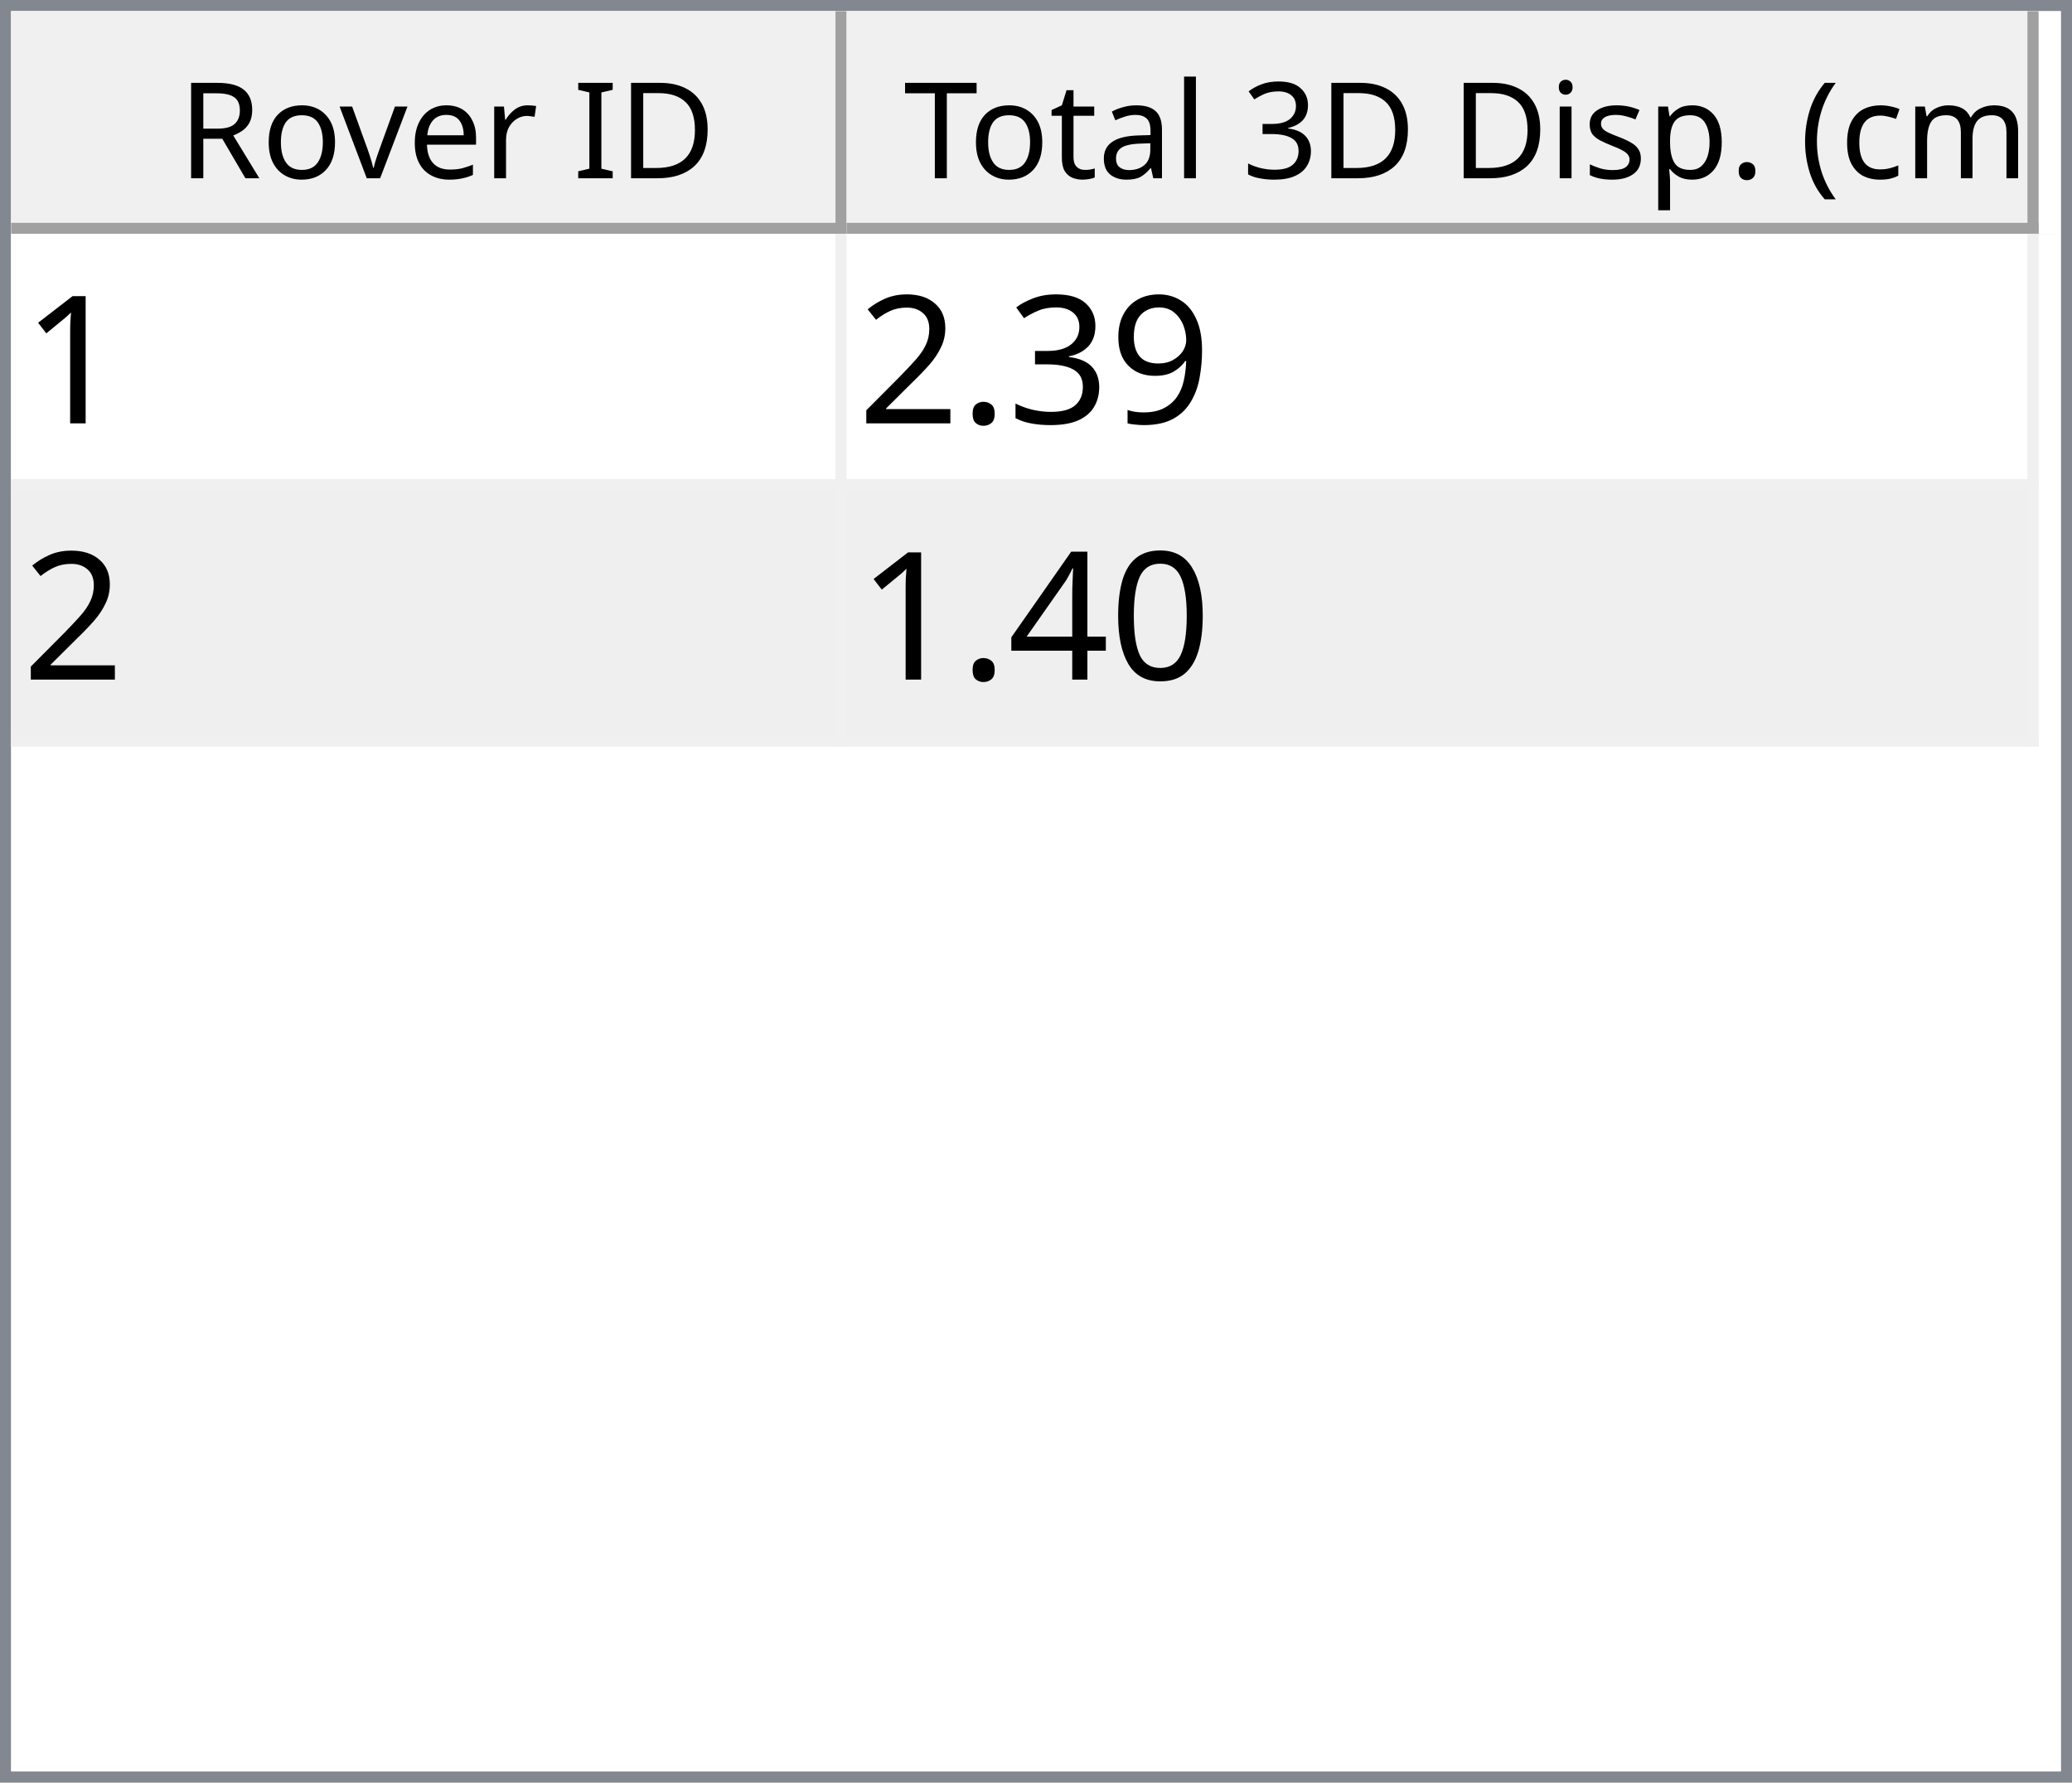
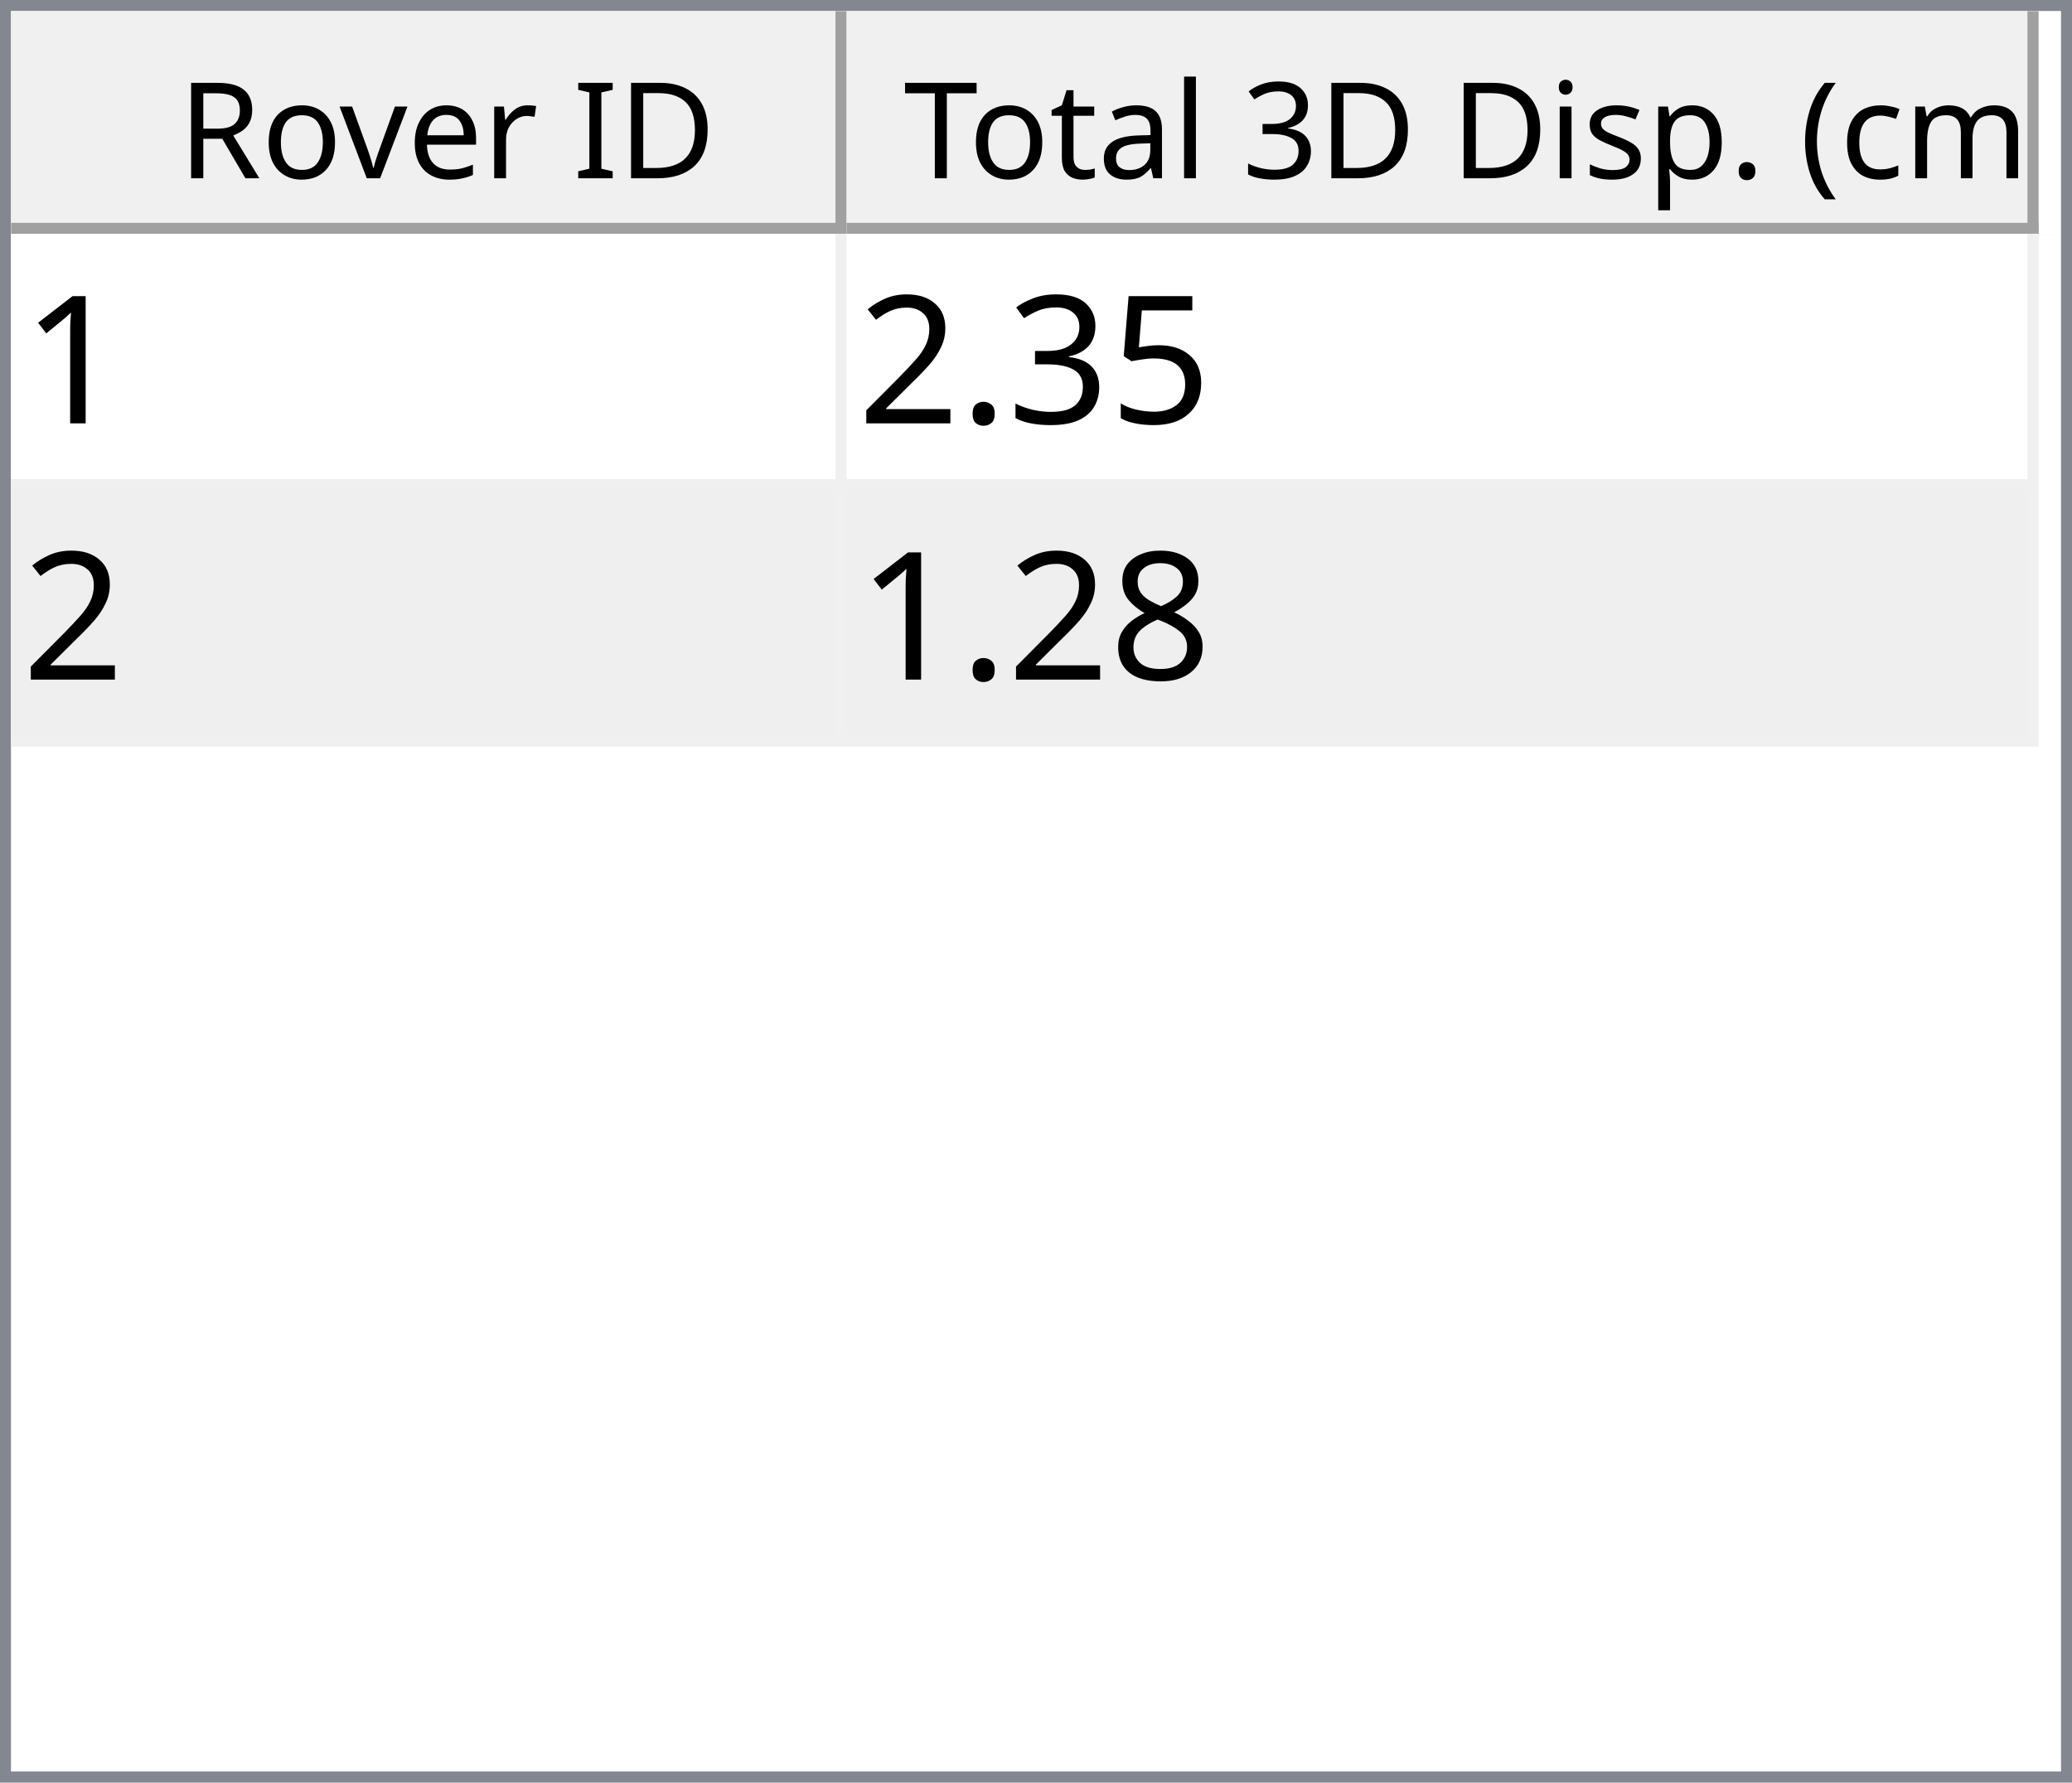
<svg xmlns="http://www.w3.org/2000/svg" style="fill-opacity:1; color-rendering:auto; color-interpolation:auto; text-rendering:auto; stroke:black; stroke-linecap:square; stroke-miterlimit:10; shape-rendering:auto; stroke-opacity:1; fill:black; stroke-dasharray:none; font-weight:normal; stroke-width:1; font-family:'Dialog'; font-style:normal; stroke-linejoin:miter; font-size:12px; stroke-dashoffset:0; image-rendering:auto;" width="186" height="160">
  <defs id="genericDefs" />
  <g>
    <defs id="defs1">
      <clipPath clipPathUnits="userSpaceOnUse" id="clipPath1">
        <path d="M0 0 L186 0 L186 160 L0 160 L0 0 Z" />
      </clipPath>
      <clipPath clipPathUnits="userSpaceOnUse" id="clipPath2">
        <path d="M0 0 L0 160 L186 160 L186 0 Z" />
      </clipPath>
      <clipPath clipPathUnits="userSpaceOnUse" id="clipPath3">
        <path d="M0 0 L0 20 L184 20 L184 0 Z" />
      </clipPath>
      <clipPath clipPathUnits="userSpaceOnUse" id="clipPath4">
        <path d="M0 0 L0 20 L75 20 L75 0 Z" />
      </clipPath>
      <clipPath clipPathUnits="userSpaceOnUse" id="clipPath5">
        <path d="M1 1 L1 19 L74 19 L74 1 Z" />
      </clipPath>
      <clipPath clipPathUnits="userSpaceOnUse" id="clipPath6">
        <path d="M0 0 L0 18 L73 18 L73 0 Z" />
      </clipPath>
      <clipPath clipPathUnits="userSpaceOnUse" id="clipPath7">
        <path d="M-0.5 -0.5 L-0.5 19.5 L74.5 19.5 L74.5 -0.5 Z" />
      </clipPath>
      <clipPath clipPathUnits="userSpaceOnUse" id="clipPath8">
        <path d="M0 0 L0 20 L107 20 L107 0 Z" />
      </clipPath>
      <clipPath clipPathUnits="userSpaceOnUse" id="clipPath9">
        <path d="M1 1 L1 19 L106 19 L106 1 Z" />
      </clipPath>
      <clipPath clipPathUnits="userSpaceOnUse" id="clipPath10">
        <path d="M0 0 L0 18 L105 18 L105 0 Z" />
      </clipPath>
      <clipPath clipPathUnits="userSpaceOnUse" id="clipPath11">
        <path d="M-0.5 -0.5 L-0.5 19.5 L106.5 19.5 L106.5 -0.5 Z" />
      </clipPath>
      <clipPath clipPathUnits="userSpaceOnUse" id="clipPath12">
        <path d="M0 0 L0 138 L184 138 L184 0 Z" />
      </clipPath>
      <clipPath clipPathUnits="userSpaceOnUse" id="clipPath13">
        <path d="M0 0 L0 46 L182 46 L182 0 Z" />
      </clipPath>
      <clipPath clipPathUnits="userSpaceOnUse" id="clipPath14">
        <path d="M-0.5 -0.5 L-0.5 45.5 L181.5 45.5 L181.5 -0.5 Z" />
      </clipPath>
      <clipPath clipPathUnits="userSpaceOnUse" id="clipPath15">
        <path d="M0 0 L0 22 L74 22 L74 0 Z" />
      </clipPath>
      <clipPath clipPathUnits="userSpaceOnUse" id="clipPath16">
        <path d="M0 0 L0 22 L106 22 L106 0 Z" />
      </clipPath>
      <font horiz-adv-x="64.551" id="font1">
        <font-face ascent="107.91" descent="25.098" units-per-em="100" style="font-style:normal; font-family:Segoe UI; font-weight:normal;" />
        <missing-glyph horiz-adv-x="64.551" d="M8.109 0 L8.109 68.266 L56.453 68.266 L56.453 0 L8.109 0 ZM15.328 7.234 L49.219 7.234 L49.219 61.031 L15.328 61.031 L15.328 7.234 Z" />
        <glyph unicode="D" horiz-adv-x="70.117" d="M9.188 0 L9.188 70.016 L28.516 70.016 Q65.531 70.016 65.531 35.891 Q65.531 19.672 55.25 9.836 Q44.969 0 27.734 0 L9.188 0 ZM17.391 62.594 L17.391 7.422 L27.828 7.422 Q41.609 7.422 49.273 14.797 Q56.938 22.172 56.938 35.688 Q56.938 62.594 28.328 62.594 L17.391 62.594 Z" />
        <glyph unicode="I" horiz-adv-x="26.611" d="M17.391 0 L9.188 0 L9.188 70.016 L17.391 70.016 L17.391 0 Z" />
        <glyph unicode=" " horiz-adv-x="27.393" d="" />
        <glyph unicode="r" horiz-adv-x="34.766" d="M34.188 41.891 Q32.078 43.5 28.125 43.5 Q23 43.5 19.555 38.672 Q16.109 33.844 16.109 25.484 L16.109 0 L8.109 0 L8.109 50 L16.109 50 L16.109 39.703 L16.312 39.703 Q18.016 44.969 21.531 47.922 Q25.047 50.875 29.391 50.875 Q32.516 50.875 34.188 50.203 L34.188 41.891 Z" />
        <glyph unicode="e" horiz-adv-x="52.295" d="M48.297 23 L12.984 23 Q13.188 14.656 17.484 10.109 Q21.781 5.562 29.297 5.562 Q37.75 5.562 44.828 11.141 L44.828 3.609 Q38.234 -1.172 27.391 -1.172 Q16.797 -1.172 10.742 5.641 Q4.688 12.453 4.688 24.812 Q4.688 36.469 11.305 43.82 Q17.922 51.172 27.734 51.172 Q37.547 51.172 42.922 44.828 Q48.297 38.484 48.297 27.203 L48.297 23 ZM40.094 29.781 Q40.047 36.719 36.75 40.578 Q33.453 44.438 27.594 44.438 Q21.922 44.438 17.969 40.383 Q14.016 36.328 13.094 29.781 L40.094 29.781 Z" />
        <glyph unicode="v" horiz-adv-x="47.9" d="M47.406 50 L27.484 0 L19.625 0 L0.688 50 L9.469 50 L22.172 13.672 Q23.578 9.672 23.922 6.688 L24.125 6.688 Q24.609 10.453 25.688 13.484 L38.969 50 L47.406 50 Z" />
        <glyph unicode="o" horiz-adv-x="58.594" d="M29 -1.172 Q17.922 -1.172 11.305 5.836 Q4.688 12.844 4.688 24.422 Q4.688 37.016 11.57 44.094 Q18.453 51.172 30.172 51.172 Q41.359 51.172 47.633 44.289 Q53.906 37.406 53.906 25.203 Q53.906 13.234 47.141 6.031 Q40.375 -1.172 29 -1.172 ZM29.594 44.438 Q21.875 44.438 17.383 39.188 Q12.891 33.938 12.891 24.703 Q12.891 15.828 17.43 10.695 Q21.969 5.562 29.594 5.562 Q37.359 5.562 41.531 10.594 Q45.703 15.625 45.703 24.906 Q45.703 34.281 41.531 39.359 Q37.359 44.438 29.594 44.438 Z" />
        <glyph unicode="R" horiz-adv-x="59.814" d="M59.375 0 L49.609 0 L37.891 19.625 Q36.281 22.359 34.766 24.289 Q33.25 26.219 31.664 27.438 Q30.078 28.656 28.25 29.219 Q26.422 29.781 24.125 29.781 L17.391 29.781 L17.391 0 L9.188 0 L9.188 70.016 L30.078 70.016 Q34.672 70.016 38.555 68.867 Q42.438 67.719 45.289 65.375 Q48.141 63.031 49.758 59.547 Q51.375 56.062 51.375 51.375 Q51.375 47.703 50.273 44.656 Q49.172 41.609 47.148 39.211 Q45.125 36.812 42.266 35.133 Q39.406 33.453 35.844 32.516 L35.844 32.328 Q37.594 31.547 38.891 30.547 Q40.188 29.547 41.359 28.18 Q42.531 26.812 43.68 25.078 Q44.828 23.344 46.234 21.047 L59.375 0 ZM17.391 62.594 L17.391 37.203 L28.516 37.203 Q31.594 37.203 34.203 38.133 Q36.812 39.062 38.719 40.797 Q40.625 42.531 41.703 45.047 Q42.781 47.562 42.781 50.688 Q42.781 56.297 39.141 59.445 Q35.5 62.594 28.609 62.594 L17.391 62.594 Z" />
        <glyph unicode=")" horiz-adv-x="30.176" d="M8.297 -15.922 L1.172 -15.922 Q16.406 2.344 16.406 26.812 Q16.406 51.469 1.078 70.016 L8.297 70.016 Q23.531 52.156 23.531 26.703 Q23.531 1.375 8.297 -15.922 Z" />
        <glyph unicode="m" horiz-adv-x="86.133" d="M79.109 0 L71.094 0 L71.094 28.719 Q71.094 37.016 68.531 40.727 Q65.969 44.438 59.906 44.438 Q54.781 44.438 51.195 39.75 Q47.609 35.062 47.609 28.516 L47.609 0 L39.594 0 L39.594 29.688 Q39.594 44.438 28.219 44.438 Q22.953 44.438 19.531 40.016 Q16.109 35.594 16.109 28.516 L16.109 0 L8.109 0 L8.109 50 L16.109 50 L16.109 42.094 L16.312 42.094 Q21.625 51.172 31.844 51.172 Q36.969 51.172 40.773 48.312 Q44.578 45.453 46 40.828 Q51.562 51.172 62.594 51.172 Q79.109 51.172 79.109 30.812 L79.109 0 Z" />
        <glyph unicode="c" horiz-adv-x="46.191" d="M42.188 2.297 Q36.422 -1.172 28.516 -1.172 Q17.828 -1.172 11.258 5.789 Q4.688 12.75 4.688 23.828 Q4.688 36.188 11.766 43.68 Q18.844 51.172 30.672 51.172 Q37.25 51.172 42.281 48.734 L42.281 40.531 Q36.719 44.438 30.375 44.438 Q22.703 44.438 17.797 38.945 Q12.891 33.453 12.891 24.516 Q12.891 15.719 17.508 10.641 Q22.125 5.562 29.891 5.562 Q36.422 5.562 42.188 9.906 L42.188 2.297 Z" />
        <glyph unicode="(" horiz-adv-x="30.176" d="M29.109 -15.922 L21.969 -15.922 Q6.844 1.375 6.844 26.703 Q6.844 52.156 21.969 70.016 L29.203 70.016 Q13.875 51.469 13.875 26.812 Q13.875 2.344 29.109 -15.922 Z" />
        <glyph unicode="." horiz-adv-x="21.68" d="M10.891 -1.078 Q8.641 -1.078 7.055 0.539 Q5.469 2.156 5.469 4.391 Q5.469 6.641 7.055 8.273 Q8.641 9.906 10.891 9.906 Q13.188 9.906 14.797 8.273 Q16.406 6.641 16.406 4.391 Q16.406 2.156 14.797 0.539 Q13.188 -1.078 10.891 -1.078 Z" />
        <glyph unicode="p" horiz-adv-x="58.789" d="M16.312 7.234 L16.109 7.234 L16.109 -23 L8.109 -23 L8.109 50 L16.109 50 L16.109 41.219 L16.312 41.219 Q22.219 51.172 33.594 51.172 Q43.266 51.172 48.688 44.461 Q54.109 37.75 54.109 26.469 Q54.109 13.922 48 6.375 Q41.891 -1.172 31.297 -1.172 Q21.578 -1.172 16.312 7.234 ZM16.109 27.391 L16.109 20.406 Q16.109 14.203 20.141 9.883 Q24.172 5.562 30.375 5.562 Q37.641 5.562 41.773 11.133 Q45.906 16.703 45.906 26.609 Q45.906 34.969 42.047 39.703 Q38.188 44.438 31.594 44.438 Q24.609 44.438 20.359 39.578 Q16.109 34.719 16.109 27.391 Z" />
        <glyph unicode="s" horiz-adv-x="42.432" d="M5.078 1.812 L5.078 10.406 Q11.625 5.562 19.484 5.562 Q30.031 5.562 30.031 12.594 Q30.031 14.594 29.125 15.992 Q28.219 17.391 26.68 18.461 Q25.141 19.531 23.07 20.383 Q21 21.234 18.609 22.172 Q15.281 23.484 12.766 24.828 Q10.25 26.172 8.57 27.859 Q6.891 29.547 6.031 31.695 Q5.172 33.844 5.172 36.719 Q5.172 40.234 6.789 42.945 Q8.406 45.656 11.086 47.484 Q13.766 49.312 17.211 50.242 Q20.656 51.172 24.312 51.172 Q30.812 51.172 35.938 48.922 L35.938 40.828 Q30.422 44.438 23.25 44.438 Q21 44.438 19.195 43.922 Q17.391 43.406 16.094 42.477 Q14.797 41.547 14.086 40.258 Q13.375 38.969 13.375 37.406 Q13.375 35.453 14.086 34.133 Q14.797 32.812 16.164 31.789 Q17.531 30.766 19.484 29.938 Q21.438 29.109 23.922 28.125 Q27.25 26.859 29.883 25.516 Q32.516 24.172 34.375 22.484 Q36.234 20.797 37.234 18.602 Q38.234 16.406 38.234 13.375 Q38.234 9.672 36.602 6.938 Q34.969 4.203 32.234 2.398 Q29.5 0.594 25.93 -0.289 Q22.359 -1.172 18.453 -1.172 Q10.75 -1.172 5.078 1.812 Z" />
        <glyph unicode="i" horiz-adv-x="24.219" d="M12.203 62.703 Q10.062 62.703 8.547 64.164 Q7.031 65.625 7.031 67.875 Q7.031 70.125 8.547 71.609 Q10.062 73.094 12.203 73.094 Q14.406 73.094 15.945 71.609 Q17.484 70.125 17.484 67.875 Q17.484 65.719 15.945 64.211 Q14.406 62.703 12.203 62.703 ZM16.109 0 L8.109 0 L8.109 50 L16.109 50 L16.109 0 Z" />
        <glyph unicode="3" horiz-adv-x="53.906" d="M46.531 19.828 Q46.531 15.094 44.75 11.211 Q42.969 7.328 39.719 4.57 Q36.469 1.812 31.93 0.297 Q27.391 -1.219 21.922 -1.219 Q11.922 -1.219 6 2.594 L6 11.188 Q13.094 5.609 22.219 5.609 Q25.875 5.609 28.828 6.539 Q31.781 7.469 33.906 9.227 Q36.031 10.984 37.18 13.477 Q38.328 15.969 38.328 19.094 Q38.328 32.812 18.797 32.812 L12.984 32.812 L12.984 39.594 L18.5 39.594 Q35.797 39.594 35.797 52.484 Q35.797 64.406 22.609 64.406 Q15.188 64.406 8.688 59.422 L8.688 67.188 Q15.375 71.188 24.609 71.188 Q29 71.188 32.57 69.969 Q36.141 68.75 38.68 66.555 Q41.219 64.359 42.609 61.281 Q44 58.203 44 54.5 Q44 40.672 30.031 36.719 L30.031 36.531 Q33.594 36.141 36.625 34.797 Q39.656 33.453 41.852 31.305 Q44.047 29.156 45.289 26.25 Q46.531 23.344 46.531 19.828 Z" />
        <glyph unicode="l" horiz-adv-x="24.219" d="M16.109 0 L8.109 0 L8.109 74.031 L16.109 74.031 L16.109 0 Z" />
        <glyph unicode="a" horiz-adv-x="50.879" d="M43.891 0 L35.891 0 L35.891 7.812 L35.688 7.812 Q30.469 -1.172 20.312 -1.172 Q12.844 -1.172 8.617 2.781 Q4.391 6.734 4.391 13.281 Q4.391 27.297 20.906 29.594 L35.891 31.688 Q35.891 44.438 25.594 44.438 Q16.547 44.438 9.281 38.281 L9.281 46.484 Q16.656 51.172 26.266 51.172 Q43.891 51.172 43.891 32.516 L43.891 0 ZM35.891 25.297 L23.828 23.641 Q18.266 22.859 15.43 20.875 Q12.594 18.891 12.594 13.875 Q12.594 10.203 15.211 7.883 Q17.828 5.562 22.172 5.562 Q28.125 5.562 32.008 9.742 Q35.891 13.922 35.891 20.312 L35.891 25.297 Z" />
        <glyph unicode="t" horiz-adv-x="33.887" d="M31.297 0.484 Q28.469 -1.078 23.828 -1.078 Q10.688 -1.078 10.688 13.578 L10.688 43.172 L2.094 43.172 L2.094 50 L10.688 50 L10.688 62.203 L18.703 64.797 L18.703 50 L31.297 50 L31.297 43.172 L18.703 43.172 L18.703 14.984 Q18.703 9.969 20.414 7.82 Q22.125 5.672 26.078 5.672 Q29.109 5.672 31.297 7.328 L31.297 0.484 Z" />
        <glyph unicode="T" horiz-adv-x="52.393" d="M50.594 62.594 L30.375 62.594 L30.375 0 L22.172 0 L22.172 62.594 L2 62.594 L2 70.016 L50.594 70.016 L50.594 62.594 Z" />
      </font>
      <font horiz-adv-x="75.0" id="font2">
        <font-face ascent="100.537" descent="21.973" units-per-em="100" style="font-style:normal; font-family:sans-serif; font-weight:normal;" />
        <missing-glyph horiz-adv-x="75.0" d="M12.5 0 L12.5 62.5 L62.5 62.5 L62.5 0 L12.5 0 ZM14.062 1.562 L60.938 1.562 L60.938 60.938 L14.062 60.938 L14.062 1.562 Z" />
        <glyph unicode="1" horiz-adv-x="55.615" d="M37.25 0 L28.469 0 L28.469 56 Q25.297 52.984 20.141 49.953 Q14.984 46.922 10.891 45.406 L10.891 53.906 Q18.266 57.375 23.781 62.305 Q29.297 67.234 31.594 71.875 L37.25 71.875 L37.25 0 Z" />
-         <glyph unicode="9" horiz-adv-x="55.615" d="M5.469 16.547 L13.922 17.328 Q14.984 11.375 18.016 8.688 Q21.047 6 25.781 6 Q29.828 6 32.883 7.859 Q35.938 9.719 37.891 12.82 Q39.844 15.922 41.164 21.195 Q42.484 26.469 42.484 31.938 Q42.484 32.516 42.438 33.688 Q39.797 29.5 35.234 26.883 Q30.672 24.266 25.344 24.266 Q16.453 24.266 10.305 30.711 Q4.156 37.156 4.156 47.703 Q4.156 58.594 10.578 65.234 Q17 71.875 26.656 71.875 Q33.641 71.875 39.43 68.117 Q45.219 64.359 48.219 57.398 Q51.219 50.438 51.219 37.25 Q51.219 23.531 48.242 15.406 Q45.266 7.281 39.383 3.031 Q33.5 -1.219 25.594 -1.219 Q17.188 -1.219 11.867 3.445 Q6.547 8.109 5.469 16.547 ZM41.453 48.141 Q41.453 55.719 37.43 60.156 Q33.406 64.594 27.734 64.594 Q21.875 64.594 17.531 59.812 Q13.188 55.031 13.188 47.406 Q13.188 40.578 17.312 36.305 Q21.438 32.031 27.484 32.031 Q33.594 32.031 37.523 36.305 Q41.453 40.578 41.453 48.141 Z" />
+         <glyph unicode="5" horiz-adv-x="55.615" d="M4.156 18.75 L13.375 19.531 Q14.406 12.797 18.141 9.398 Q21.875 6 27.156 6 Q33.5 6 37.891 10.789 Q42.281 15.578 42.281 23.484 Q42.281 31 38.062 35.352 Q33.844 39.703 27 39.703 Q22.75 39.703 19.336 37.773 Q15.922 35.844 13.969 32.766 L5.719 33.844 L12.641 70.609 L48.25 70.609 L48.25 62.203 L19.672 62.203 L15.828 42.969 Q22.266 47.469 29.344 47.469 Q38.719 47.469 45.164 40.969 Q51.609 34.469 51.609 24.266 Q51.609 14.547 45.953 7.469 Q39.062 -1.219 27.156 -1.219 Q17.391 -1.219 11.211 4.25 Q5.031 9.719 4.156 18.75 Z" />
        <glyph unicode="3" horiz-adv-x="55.615" d="M4.203 18.891 L12.984 20.062 Q14.5 12.594 18.141 9.297 Q21.781 6 27 6 Q33.203 6 37.477 10.297 Q41.75 14.594 41.75 20.953 Q41.75 27 37.797 30.93 Q33.844 34.859 27.734 34.859 Q25.25 34.859 21.531 33.891 L22.516 41.609 Q23.391 41.5 23.922 41.5 Q29.547 41.5 34.039 44.43 Q38.531 47.359 38.531 53.469 Q38.531 58.297 35.258 61.477 Q31.984 64.656 26.812 64.656 Q21.688 64.656 18.266 61.43 Q14.844 58.203 13.875 51.766 L5.078 53.328 Q6.688 62.156 12.398 67.016 Q18.109 71.875 26.609 71.875 Q32.469 71.875 37.398 69.359 Q42.328 66.844 44.945 62.5 Q47.562 58.156 47.562 53.266 Q47.562 48.641 45.07 44.828 Q42.578 41.016 37.703 38.766 Q44.047 37.312 47.562 32.695 Q51.078 28.078 51.078 21.141 Q51.078 11.766 44.242 5.25 Q37.406 -1.266 26.953 -1.266 Q17.531 -1.266 11.305 4.352 Q5.078 9.969 4.203 18.891 Z" />
        <glyph unicode="." horiz-adv-x="27.783" d="M9.078 0 L9.078 10.016 L19.094 10.016 L19.094 0 L9.078 0 Z" />
        <glyph unicode="2" horiz-adv-x="55.615" d="M50.344 8.453 L50.344 0 L3.031 0 Q2.938 3.172 4.047 6.109 Q5.859 10.938 9.836 15.625 Q13.812 20.312 21.344 26.469 Q33.016 36.031 37.117 41.625 Q41.219 47.219 41.219 52.203 Q41.219 57.422 37.477 61.008 Q33.734 64.594 27.734 64.594 Q21.391 64.594 17.578 60.789 Q13.766 56.984 13.719 50.25 L4.688 51.172 Q5.609 61.281 11.664 66.578 Q17.719 71.875 27.938 71.875 Q38.234 71.875 44.242 66.164 Q50.25 60.453 50.25 52 Q50.25 47.703 48.492 43.555 Q46.734 39.406 42.656 34.812 Q38.578 30.219 29.109 22.219 Q21.188 15.578 18.945 13.211 Q16.703 10.844 15.234 8.453 L50.344 8.453 Z" />
-         <glyph unicode="0" horiz-adv-x="55.615" d="M4.156 35.297 Q4.156 48 6.766 55.742 Q9.375 63.484 14.523 67.68 Q19.672 71.875 27.484 71.875 Q33.25 71.875 37.594 69.555 Q41.938 67.234 44.773 62.867 Q47.609 58.5 49.219 52.227 Q50.828 45.953 50.828 35.297 Q50.828 22.703 48.242 14.969 Q45.656 7.234 40.508 3.008 Q35.359 -1.219 27.484 -1.219 Q17.141 -1.219 11.234 6.203 Q4.156 15.141 4.156 35.297 ZM13.188 35.297 Q13.188 17.672 17.312 11.836 Q21.438 6 27.484 6 Q33.547 6 37.672 11.859 Q41.797 17.719 41.797 35.297 Q41.797 52.984 37.672 58.789 Q33.547 64.594 27.391 64.594 Q21.344 64.594 17.719 59.469 Q13.188 52.938 13.188 35.297 Z" />
-         <glyph unicode="4" horiz-adv-x="55.615" d="M32.328 0 L32.328 17.141 L1.266 17.141 L1.266 25.203 L33.938 71.578 L41.109 71.578 L41.109 25.203 L50.781 25.203 L50.781 17.141 L41.109 17.141 L41.109 0 L32.328 0 ZM32.328 25.203 L32.328 57.469 L9.906 25.203 L32.328 25.203 Z" />
+         <glyph unicode="8" horiz-adv-x="55.615" d="M17.672 38.812 Q12.203 40.828 9.57 44.539 Q6.938 48.25 6.938 53.422 Q6.938 61.234 12.555 66.555 Q18.172 71.875 27.484 71.875 Q36.859 71.875 42.578 66.43 Q48.297 60.984 48.297 53.172 Q48.297 48.188 45.68 44.508 Q43.062 40.828 37.75 38.812 Q44.344 36.672 47.781 31.883 Q51.219 27.094 51.219 20.453 Q51.219 11.281 44.727 5.031 Q38.234 -1.219 27.641 -1.219 Q17.047 -1.219 10.547 5.055 Q4.047 11.328 4.047 20.703 Q4.047 27.688 7.594 32.398 Q11.141 37.109 17.672 38.812 ZM15.922 53.719 Q15.922 48.641 19.195 45.414 Q22.469 42.188 27.688 42.188 Q32.766 42.188 36.016 45.383 Q39.266 48.578 39.266 53.219 Q39.266 58.062 35.914 61.359 Q32.562 64.656 27.594 64.656 Q22.562 64.656 19.242 61.43 Q15.922 58.203 15.922 53.719 ZM13.094 20.656 Q13.094 16.891 14.875 13.375 Q16.656 9.859 20.172 7.93 Q23.688 6 27.734 6 Q34.031 6 38.133 10.055 Q42.234 14.109 42.234 20.359 Q42.234 26.703 38.016 30.859 Q33.797 35.016 27.438 35.016 Q21.234 35.016 17.164 30.914 Q13.094 26.812 13.094 20.656 Z" />
      </font>
    </defs>
    <g style="fill:white; stroke:white;">
      <rect x="0" y="0" width="186" style="clip-path:url(#clipPath1); stroke:none;" height="160" />
    </g>
    <g style="fill:white; text-rendering:optimizeSpeed; color-rendering:optimizeSpeed; image-rendering:optimizeSpeed; shape-rendering:crispEdges; stroke:white; color-interpolation:sRGB;">
      <rect x="0" width="186" height="160" y="0" style="stroke:none;" />
      <path style="stroke:none;" d="M0 160 L186 160 L186 0 L0 0 Z" />
    </g>
    <g style="fill:rgb(240,240,240); font-family:'Segoe UI'; stroke:rgb(240,240,240);">
      <rect x="0" y="0" width="186" style="clip-path:url(#clipPath2); stroke:none;" height="160" />
    </g>
    <g style="fill:rgb(130,135,144); font-family:'Segoe UI'; stroke:rgb(130,135,144);">
      <path d="M0 0 L186 0 L186 160 L0 160 L0 0 ZM1 1 L185 1 L185 159 L1 159 L1 1 Z" style="fill-rule:evenodd; clip-path:url(#clipPath2); stroke:none;" />
    </g>
    <g style="fill:white; font-family:'Segoe UI'; stroke:white;" transform="translate(1,1)">
      <rect x="0" y="0" width="184" style="clip-path:url(#clipPath3); stroke:none;" height="20" />
    </g>
    <g style="fill:rgb(240,240,240); font-family:'Segoe UI'; stroke:rgb(240,240,240);" transform="translate(1,1)">
      <rect x="0" y="0" width="75" style="clip-path:url(#clipPath4); stroke:none;" height="20" />
    </g>
    <g style="font-family:'Segoe UI';" transform="translate(2,2)">
      <text x="14" xml:space="preserve" y="14" style="clip-path:url(#clipPath6); stroke:none;">Rover ID</text>
    </g>
    <g style="fill:rgb(160,160,160); font-family:'Segoe UI'; stroke:rgb(160,160,160); stroke-linejoin:bevel;" transform="translate(1.5,1.5)">
      <line x1="74" x2="74" y1="0" style="fill:none; clip-path:url(#clipPath7);" y2="19" />
    </g>
    <g style="fill:rgb(160,160,160); font-family:'Segoe UI'; stroke:rgb(160,160,160); stroke-linejoin:bevel;" transform="matrix(1,0,0,1,1,1) translate(0.5,0.5)">
      <line x1="0" x2="74" y1="19" style="fill:none; clip-path:url(#clipPath7);" y2="19" />
    </g>
    <g style="fill:rgb(240,240,240); font-family:'Segoe UI'; stroke:rgb(240,240,240);" transform="translate(76,1)">
      <rect x="0" y="0" width="107" style="clip-path:url(#clipPath8); stroke:none;" height="20" />
    </g>
    <g style="font-family:'Segoe UI';" transform="translate(77,2)">
      <text x="1" xml:space="preserve" y="14" style="clip-path:url(#clipPath10); stroke:none;"> Total 3D Disp. (cm)</text>
    </g>
    <g style="fill:rgb(160,160,160); font-family:'Segoe UI'; stroke:rgb(160,160,160); stroke-linejoin:bevel;" transform="translate(76.5,1.5)">
      <line x1="106" x2="106" y1="0" style="fill:none; clip-path:url(#clipPath11);" y2="19" />
    </g>
    <g style="fill:rgb(160,160,160); font-family:'Segoe UI'; stroke:rgb(160,160,160); stroke-linejoin:bevel;" transform="matrix(1,0,0,1,76,1) translate(0.5,0.5)">
      <line x1="0" x2="106" y1="19" style="fill:none; clip-path:url(#clipPath11);" y2="19" />
    </g>
    <g style="fill:white; font-family:'Segoe UI'; stroke:white;" transform="translate(1,21)">
      <rect x="0" y="0" width="184" style="clip-path:url(#clipPath12); stroke:none;" height="138" />
    </g>
    <g style="fill:rgb(240,240,240); font-size:16px; font-family:sans-serif; stroke:rgb(240,240,240);" transform="translate(1,21)">
      <rect x="0" y="0" width="182" style="clip-path:url(#clipPath13); stroke:none;" height="46" />
      <line transform="translate(0.5,0.5)" x1="0" x2="181" y1="22" style="clip-path:url(#clipPath14); fill:none; stroke-linejoin:bevel;" y2="22" />
    </g>
    <g transform="matrix(1,0,0,1,1,21) translate(0.5,0.5)" style="fill:rgb(240,240,240); font-size:16px; font-family:sans-serif; stroke:rgb(240,240,240); stroke-linejoin:bevel;">
      <line x1="0" x2="181" y1="45" style="fill:none; clip-path:url(#clipPath14);" y2="45" />
    </g>
    <g transform="matrix(1,0,0,1,1,21) translate(0.5,0.5)" style="fill:rgb(240,240,240); font-size:16px; font-family:sans-serif; stroke:rgb(240,240,240); stroke-linejoin:bevel;">
      <line x1="74" x2="74" y1="0" style="fill:none; clip-path:url(#clipPath14);" y2="45" />
    </g>
    <g transform="matrix(1,0,0,1,1,21) translate(0.5,0.5)" style="fill:rgb(240,240,240); font-size:16px; font-family:sans-serif; stroke:rgb(240,240,240); stroke-linejoin:bevel;">
      <line x1="181" x2="181" y1="0" style="fill:none; clip-path:url(#clipPath14);" y2="45" />
    </g>
    <g style="fill:white; font-size:16px; font-family:sans-serif; stroke:white;" transform="matrix(1,0,0,1,1,21)">
      <rect x="0" y="0" width="74" style="clip-path:url(#clipPath15); stroke:none;" height="22" />
      <text x="1" y="17" style="fill:black; clip-path:url(#clipPath15); stroke:none;" xml:space="preserve">1</text>
    </g>
    <g style="fill:white; font-size:16px; font-family:sans-serif; stroke:white;" transform="matrix(1,0,0,1,1,21) translate(75,0)">
      <rect x="0" y="0" width="106" style="clip-path:url(#clipPath16); stroke:none;" height="22" />
-       <text x="1" y="17" style="fill:black; clip-path:url(#clipPath16); stroke:none;" xml:space="preserve">2.39</text>
+       <text x="1" y="17" style="fill:black; clip-path:url(#clipPath16); stroke:none;" xml:space="preserve">2.35</text>
    </g>
    <g style="fill:rgb(239,239,239); font-size:16px; font-family:sans-serif; stroke:rgb(239,239,239);" transform="matrix(1,0,0,1,1,21) translate(0,23)">
      <rect x="0" y="0" width="74" style="clip-path:url(#clipPath15); stroke:none;" height="22" />
      <text x="1" y="17" style="fill:black; clip-path:url(#clipPath15); stroke:none;" xml:space="preserve">2</text>
    </g>
    <g style="fill:rgb(239,239,239); font-size:16px; font-family:sans-serif; stroke:rgb(239,239,239);" transform="matrix(1,0,0,1,1,21) translate(75,23)">
      <rect x="0" y="0" width="106" style="clip-path:url(#clipPath16); stroke:none;" height="22" />
-       <text x="1" y="17" style="fill:black; clip-path:url(#clipPath16); stroke:none;" xml:space="preserve">1.40</text>
+       <text x="1" y="17" style="fill:black; clip-path:url(#clipPath16); stroke:none;" xml:space="preserve">1.28</text>
    </g>
  </g>
</svg>
